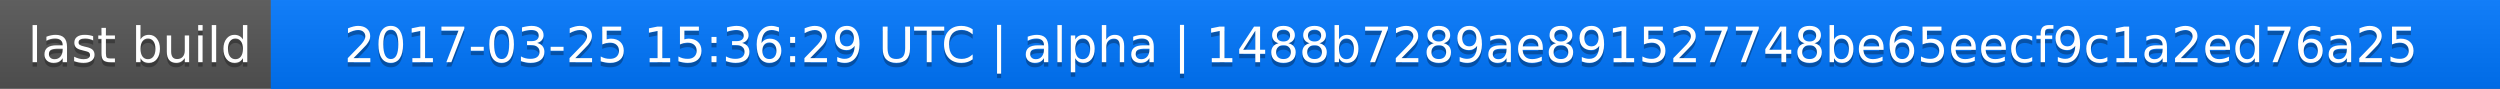
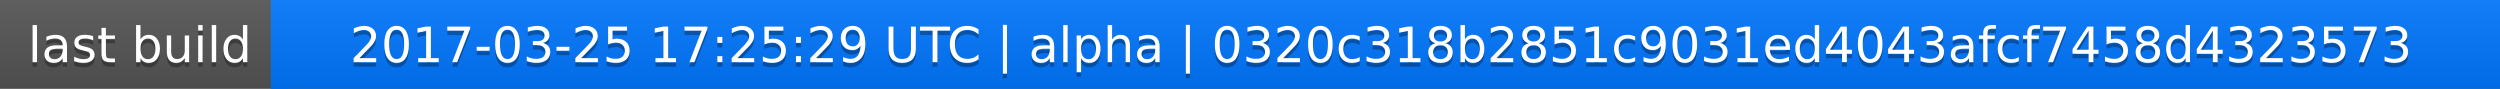
<svg xmlns="http://www.w3.org/2000/svg" width="563" height="20">
  <linearGradient id="a" x2="0" y2="100%">
    <stop offset="0" stop-color="#bbb" stop-opacity=".1" />
    <stop offset="1" stop-opacity=".1" />
  </linearGradient>
  <rect rx="0" width="563" height="20" fill="#555" />
  <rect rx="0" x="61" width="502" height="20" fill="#07f" />
  <path fill="#07f" d="M61 0h4v20h-4z" />
  <rect rx="0" width="563" height="20" fill="url(#a)" />
  <g fill="#fff" text-anchor="middle" font-family="DejaVu Sans,Verdana,Geneva,sans-serif" font-size="11">
    <text x="31.5" y="15" fill="#010101" fill-opacity=".3">last build</text>
    <text x="31.5" y="14">last build</text>
-     <text x="311" y="15" fill="#010101" fill-opacity=".3">2017-03-25 15:36:29 UTC | alpha | 1488b7289ae891527748be65eecf9c1a2ed76a25</text>
-     <text x="311" y="14">2017-03-25 15:36:29 UTC | alpha | 1488b7289ae891527748be65eecf9c1a2ed76a25</text>
+     <text x="311" y="15" fill="#010101" fill-opacity=".3">2017-03-25 17:25:29 UTC | alpha | 0320c318b2851c9031ed4043afcf7458d4323573</text>
+     <text x="311" y="14">2017-03-25 17:25:29 UTC | alpha | 0320c318b2851c9031ed4043afcf7458d4323573</text>
  </g>
</svg>
